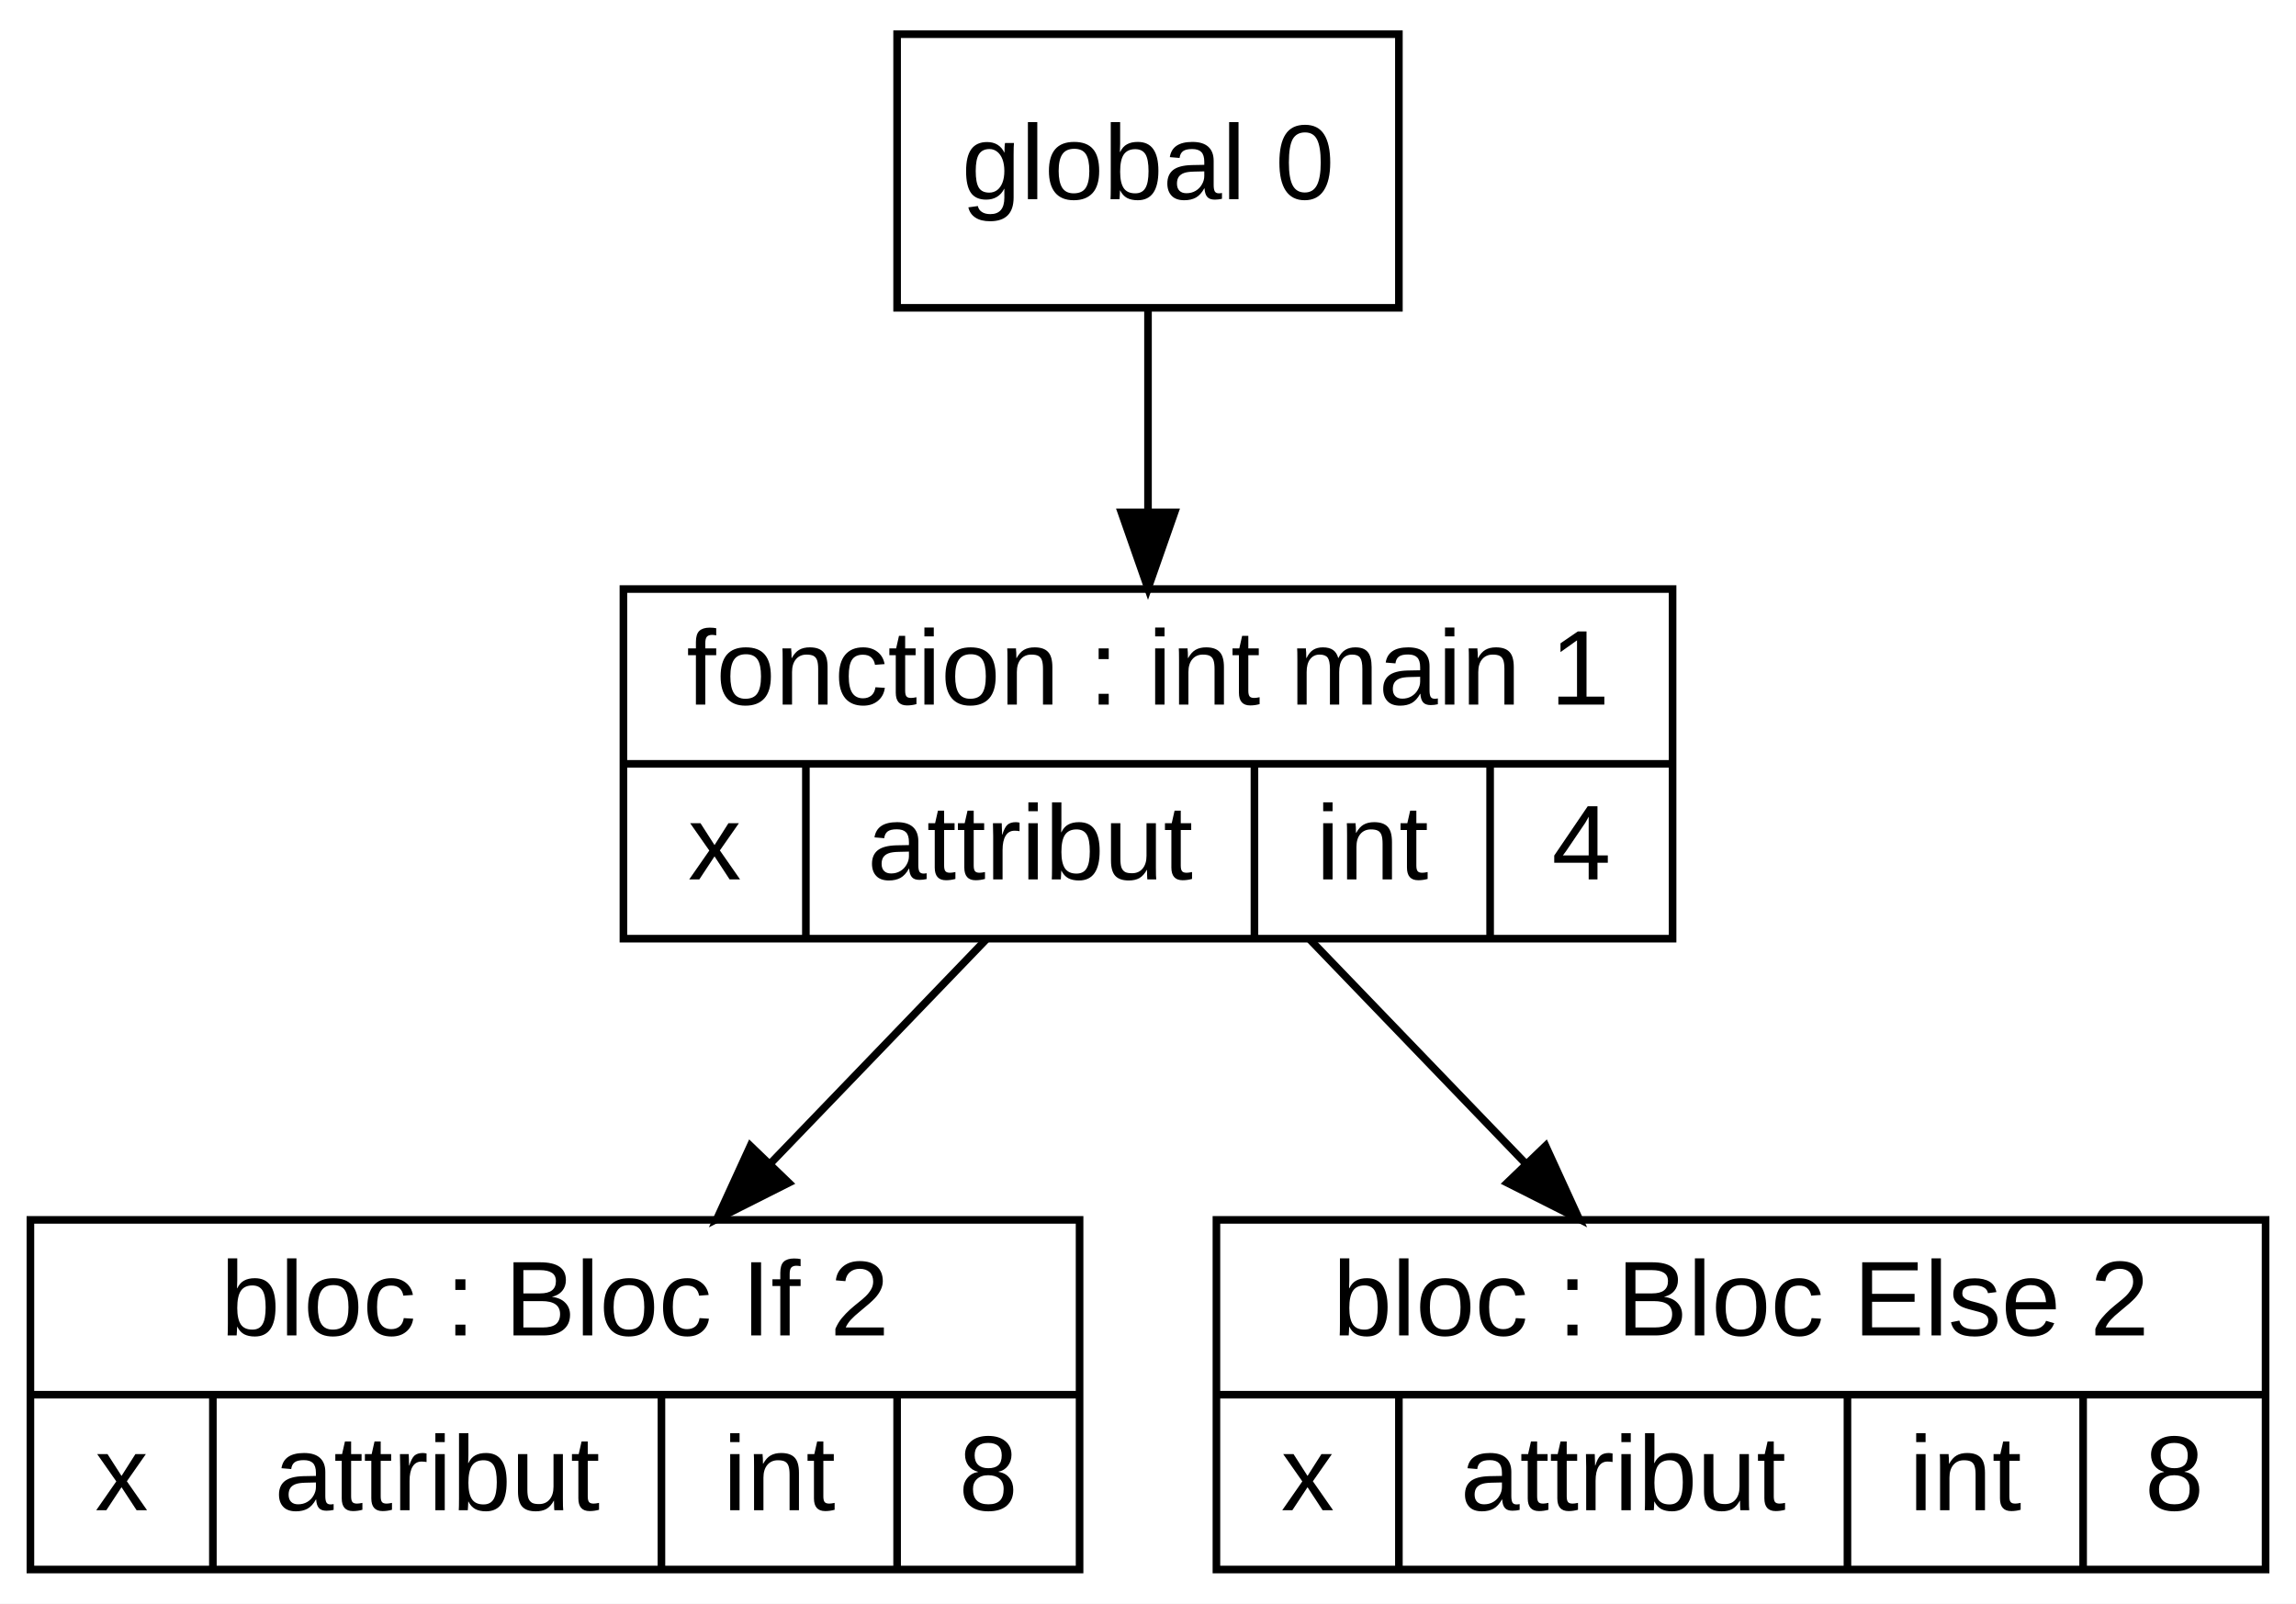
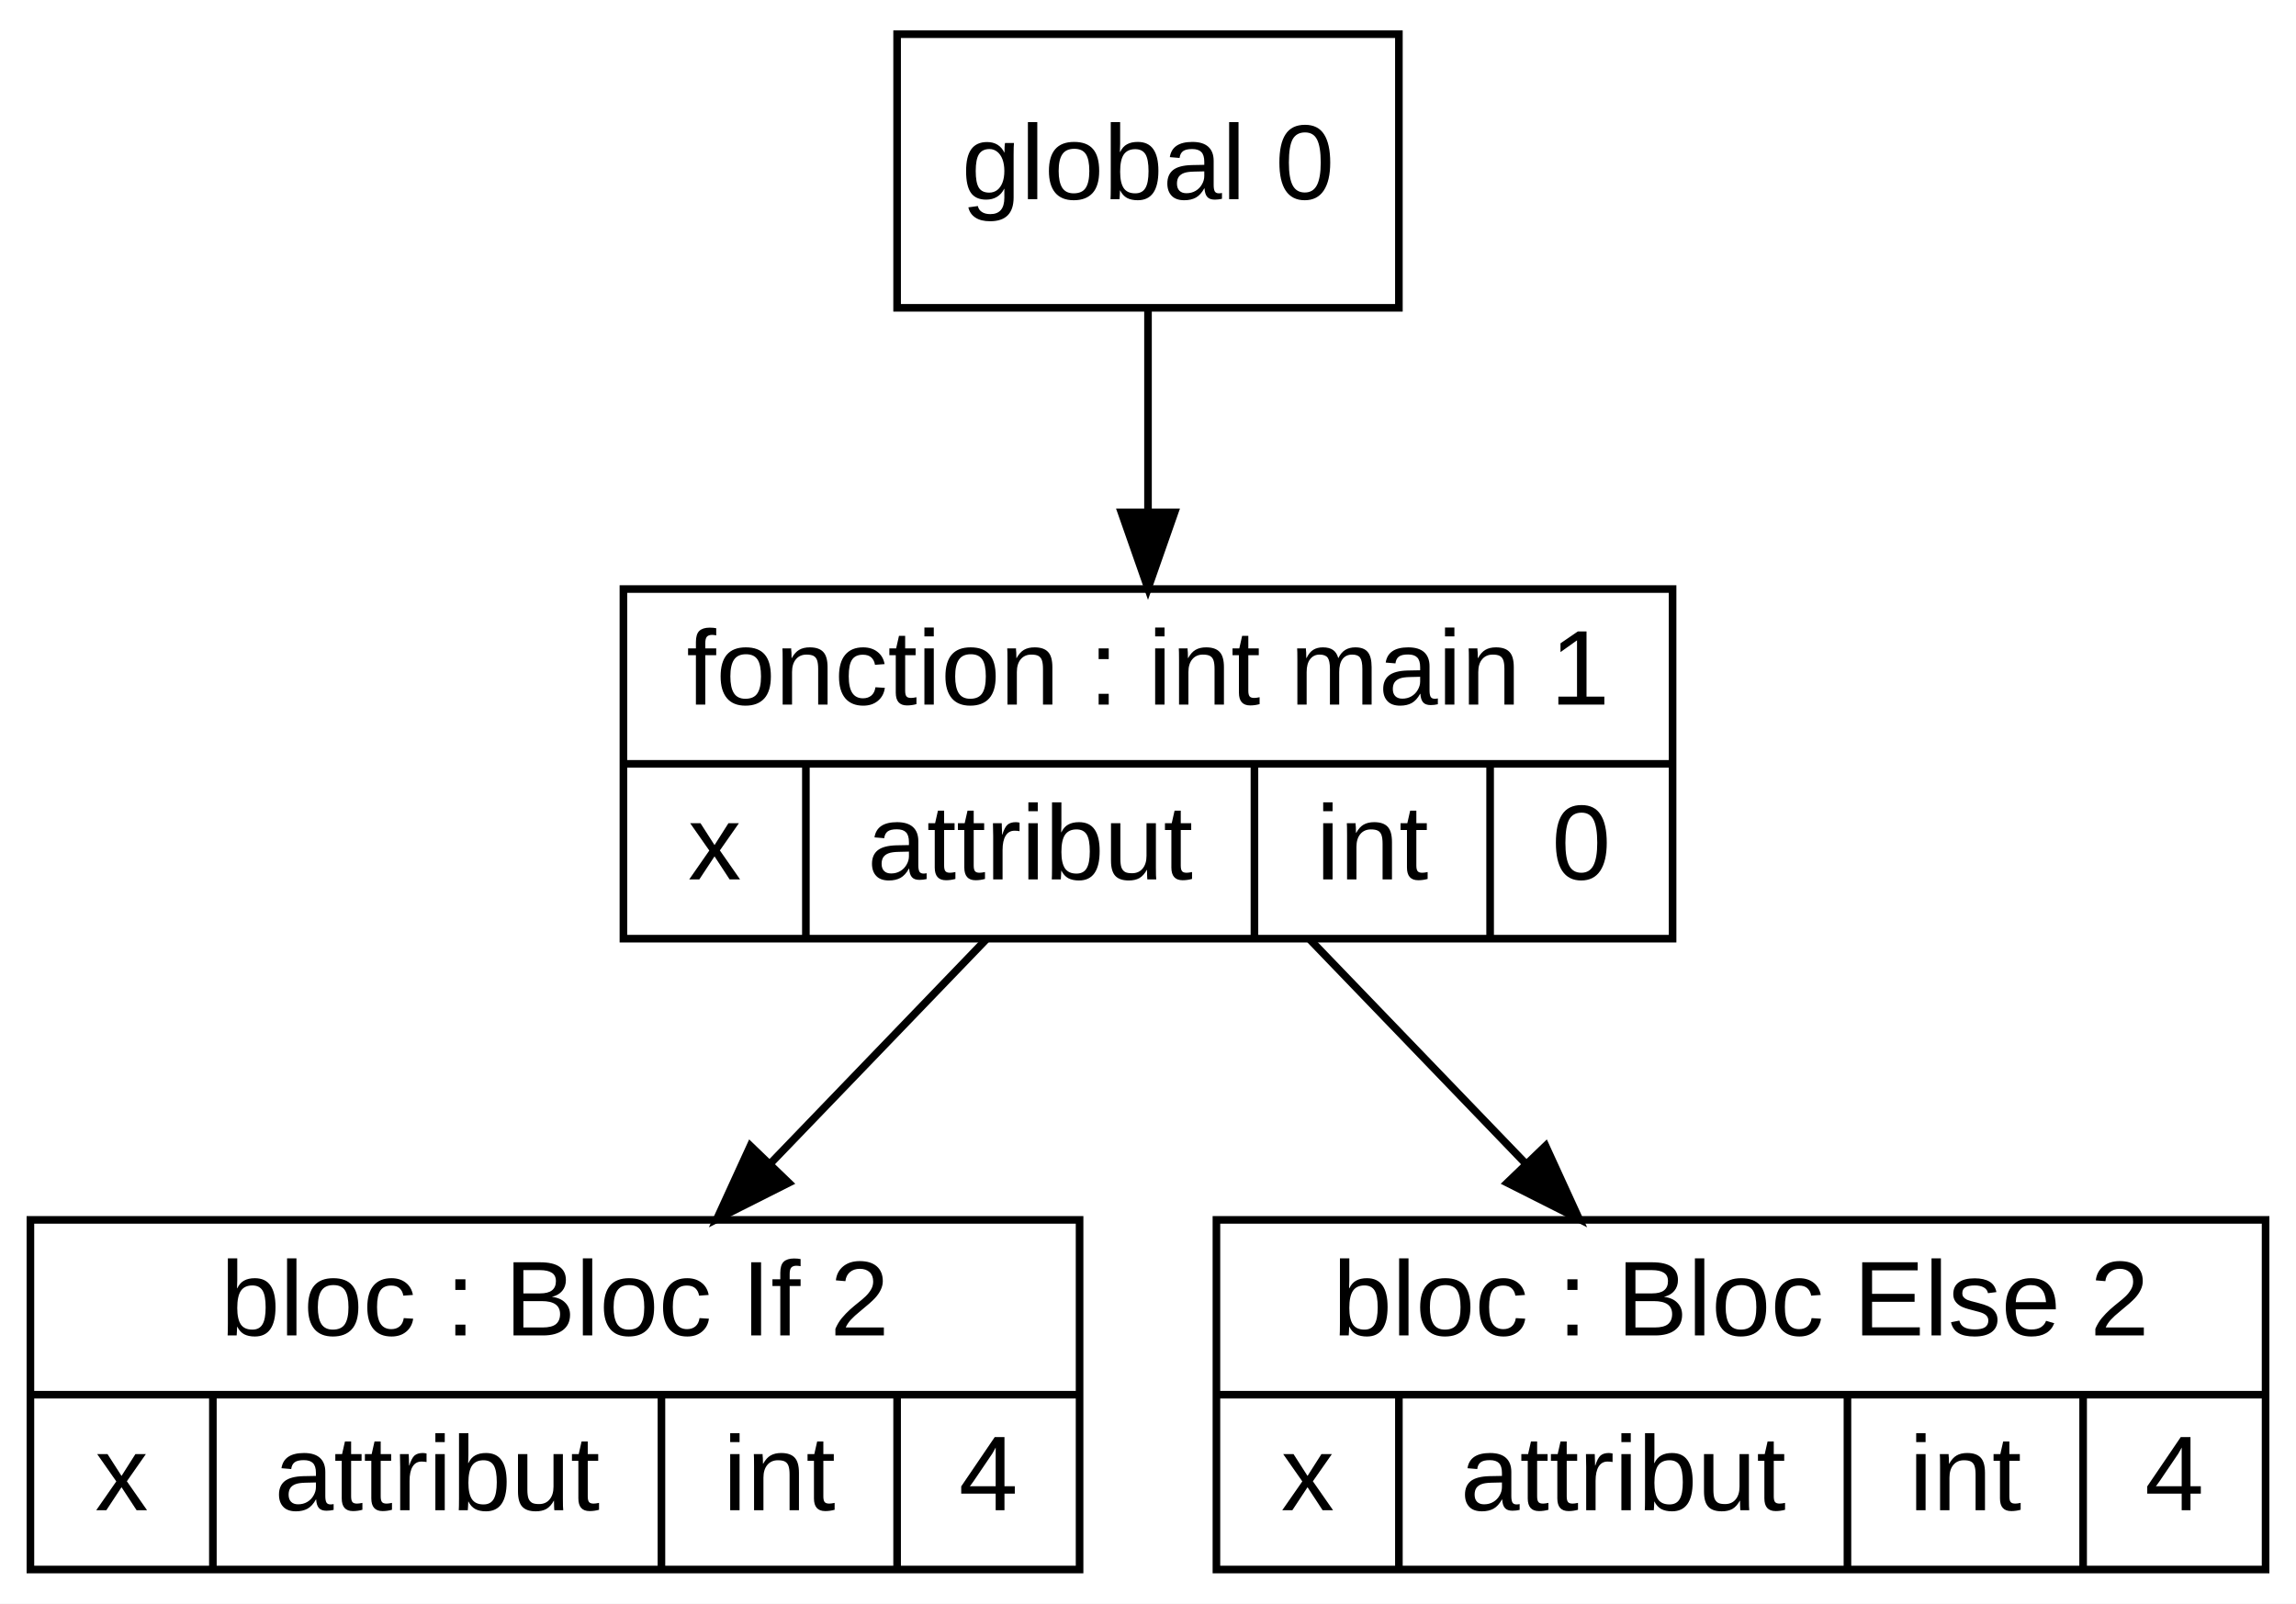
<svg xmlns="http://www.w3.org/2000/svg" width="302pt" height="211pt" viewBox="0.00 0.00 302.00 211.00">
  <g id="graph0" class="graph" transform="scale(1 1) rotate(0) translate(4 207)">
    <polygon fill="white" stroke="transparent" points="-4,4 -4,-207 298,-207 298,4 -4,4" />
    <g id="node1" class="node">
      <polygon fill="none" stroke="black" points="0,-0.5 0,-46.5 138,-46.5 138,-0.5 0,-0.5" />
      <text text-anchor="middle" x="69" y="-31.3" font-family="Arial" font-size="14.00">bloc : Bloc If 2</text>
      <polyline fill="none" stroke="black" points="0,-23.5 138,-23.5 " />
      <text text-anchor="middle" x="12" y="-8.3" font-family="Arial" font-size="14.00">x</text>
      <polyline fill="none" stroke="black" points="24,-0.5 24,-23.5 " />
      <text text-anchor="middle" x="53.5" y="-8.3" font-family="Arial" font-size="14.00">attribut</text>
      <polyline fill="none" stroke="black" points="83,-0.5 83,-23.5 " />
      <text text-anchor="middle" x="98.5" y="-8.3" font-family="Arial" font-size="14.00">int</text>
      <polyline fill="none" stroke="black" points="114,-0.5 114,-23.5 " />
-       <text text-anchor="middle" x="126" y="-8.3" font-family="Arial" font-size="14.00">8</text>
+       <text text-anchor="middle" x="126" y="-8.3" font-family="Arial" font-size="14.00">4</text>
    </g>
    <g id="node2" class="node">
      <polygon fill="none" stroke="black" points="156,-0.5 156,-46.5 294,-46.5 294,-0.5 156,-0.5" />
      <text text-anchor="middle" x="225" y="-31.3" font-family="Arial" font-size="14.00">bloc : Bloc Else 2</text>
      <polyline fill="none" stroke="black" points="156,-23.5 294,-23.5 " />
      <text text-anchor="middle" x="168" y="-8.3" font-family="Arial" font-size="14.00">x</text>
      <polyline fill="none" stroke="black" points="180,-0.5 180,-23.5 " />
      <text text-anchor="middle" x="209.5" y="-8.3" font-family="Arial" font-size="14.00">attribut</text>
      <polyline fill="none" stroke="black" points="239,-0.5 239,-23.5 " />
      <text text-anchor="middle" x="254.5" y="-8.3" font-family="Arial" font-size="14.00">int</text>
      <polyline fill="none" stroke="black" points="270,-0.5 270,-23.5 " />
-       <text text-anchor="middle" x="282" y="-8.3" font-family="Arial" font-size="14.00">8</text>
+       <text text-anchor="middle" x="282" y="-8.3" font-family="Arial" font-size="14.00">4</text>
    </g>
    <g id="node3" class="node">
      <polygon fill="none" stroke="black" points="78,-83.5 78,-129.5 216,-129.5 216,-83.5 78,-83.5" />
      <text text-anchor="middle" x="147" y="-114.3" font-family="Arial" font-size="14.00">fonction : int main 1</text>
      <polyline fill="none" stroke="black" points="78,-106.5 216,-106.5 " />
      <text text-anchor="middle" x="90" y="-91.3" font-family="Arial" font-size="14.00">x</text>
      <polyline fill="none" stroke="black" points="102,-83.5 102,-106.5 " />
      <text text-anchor="middle" x="131.5" y="-91.3" font-family="Arial" font-size="14.00">attribut</text>
      <polyline fill="none" stroke="black" points="161,-83.5 161,-106.5 " />
      <text text-anchor="middle" x="176.5" y="-91.3" font-family="Arial" font-size="14.00">int</text>
      <polyline fill="none" stroke="black" points="192,-83.5 192,-106.5 " />
-       <text text-anchor="middle" x="204" y="-91.3" font-family="Arial" font-size="14.00">4</text>
+       <text text-anchor="middle" x="204" y="-91.3" font-family="Arial" font-size="14.00">0</text>
    </g>
    <g id="edge2" class="edge">
      <path fill="none" stroke="black" d="M125.69,-83.37C116.92,-74.26 106.63,-63.58 97.25,-53.83" />
      <polygon fill="black" stroke="black" points="99.75,-51.38 90.29,-46.61 94.7,-56.24 99.75,-51.38" />
    </g>
    <g id="edge3" class="edge">
      <path fill="none" stroke="black" d="M168.31,-83.37C177.08,-74.26 187.37,-63.58 196.75,-53.83" />
      <polygon fill="black" stroke="black" points="199.3,-56.24 203.71,-46.61 194.25,-51.38 199.3,-56.24" />
    </g>
    <g id="node4" class="node">
      <polygon fill="none" stroke="black" points="114,-166.5 114,-202.5 180,-202.5 180,-166.5 114,-166.5" />
      <text text-anchor="middle" x="147" y="-180.8" font-family="Arial" font-size="14.00">global 0</text>
    </g>
    <g id="edge1" class="edge">
      <path fill="none" stroke="black" d="M147,-166.25C147,-158.36 147,-148.75 147,-139.6" />
      <polygon fill="black" stroke="black" points="150.5,-139.59 147,-129.59 143.5,-139.59 150.5,-139.59" />
    </g>
  </g>
</svg>
